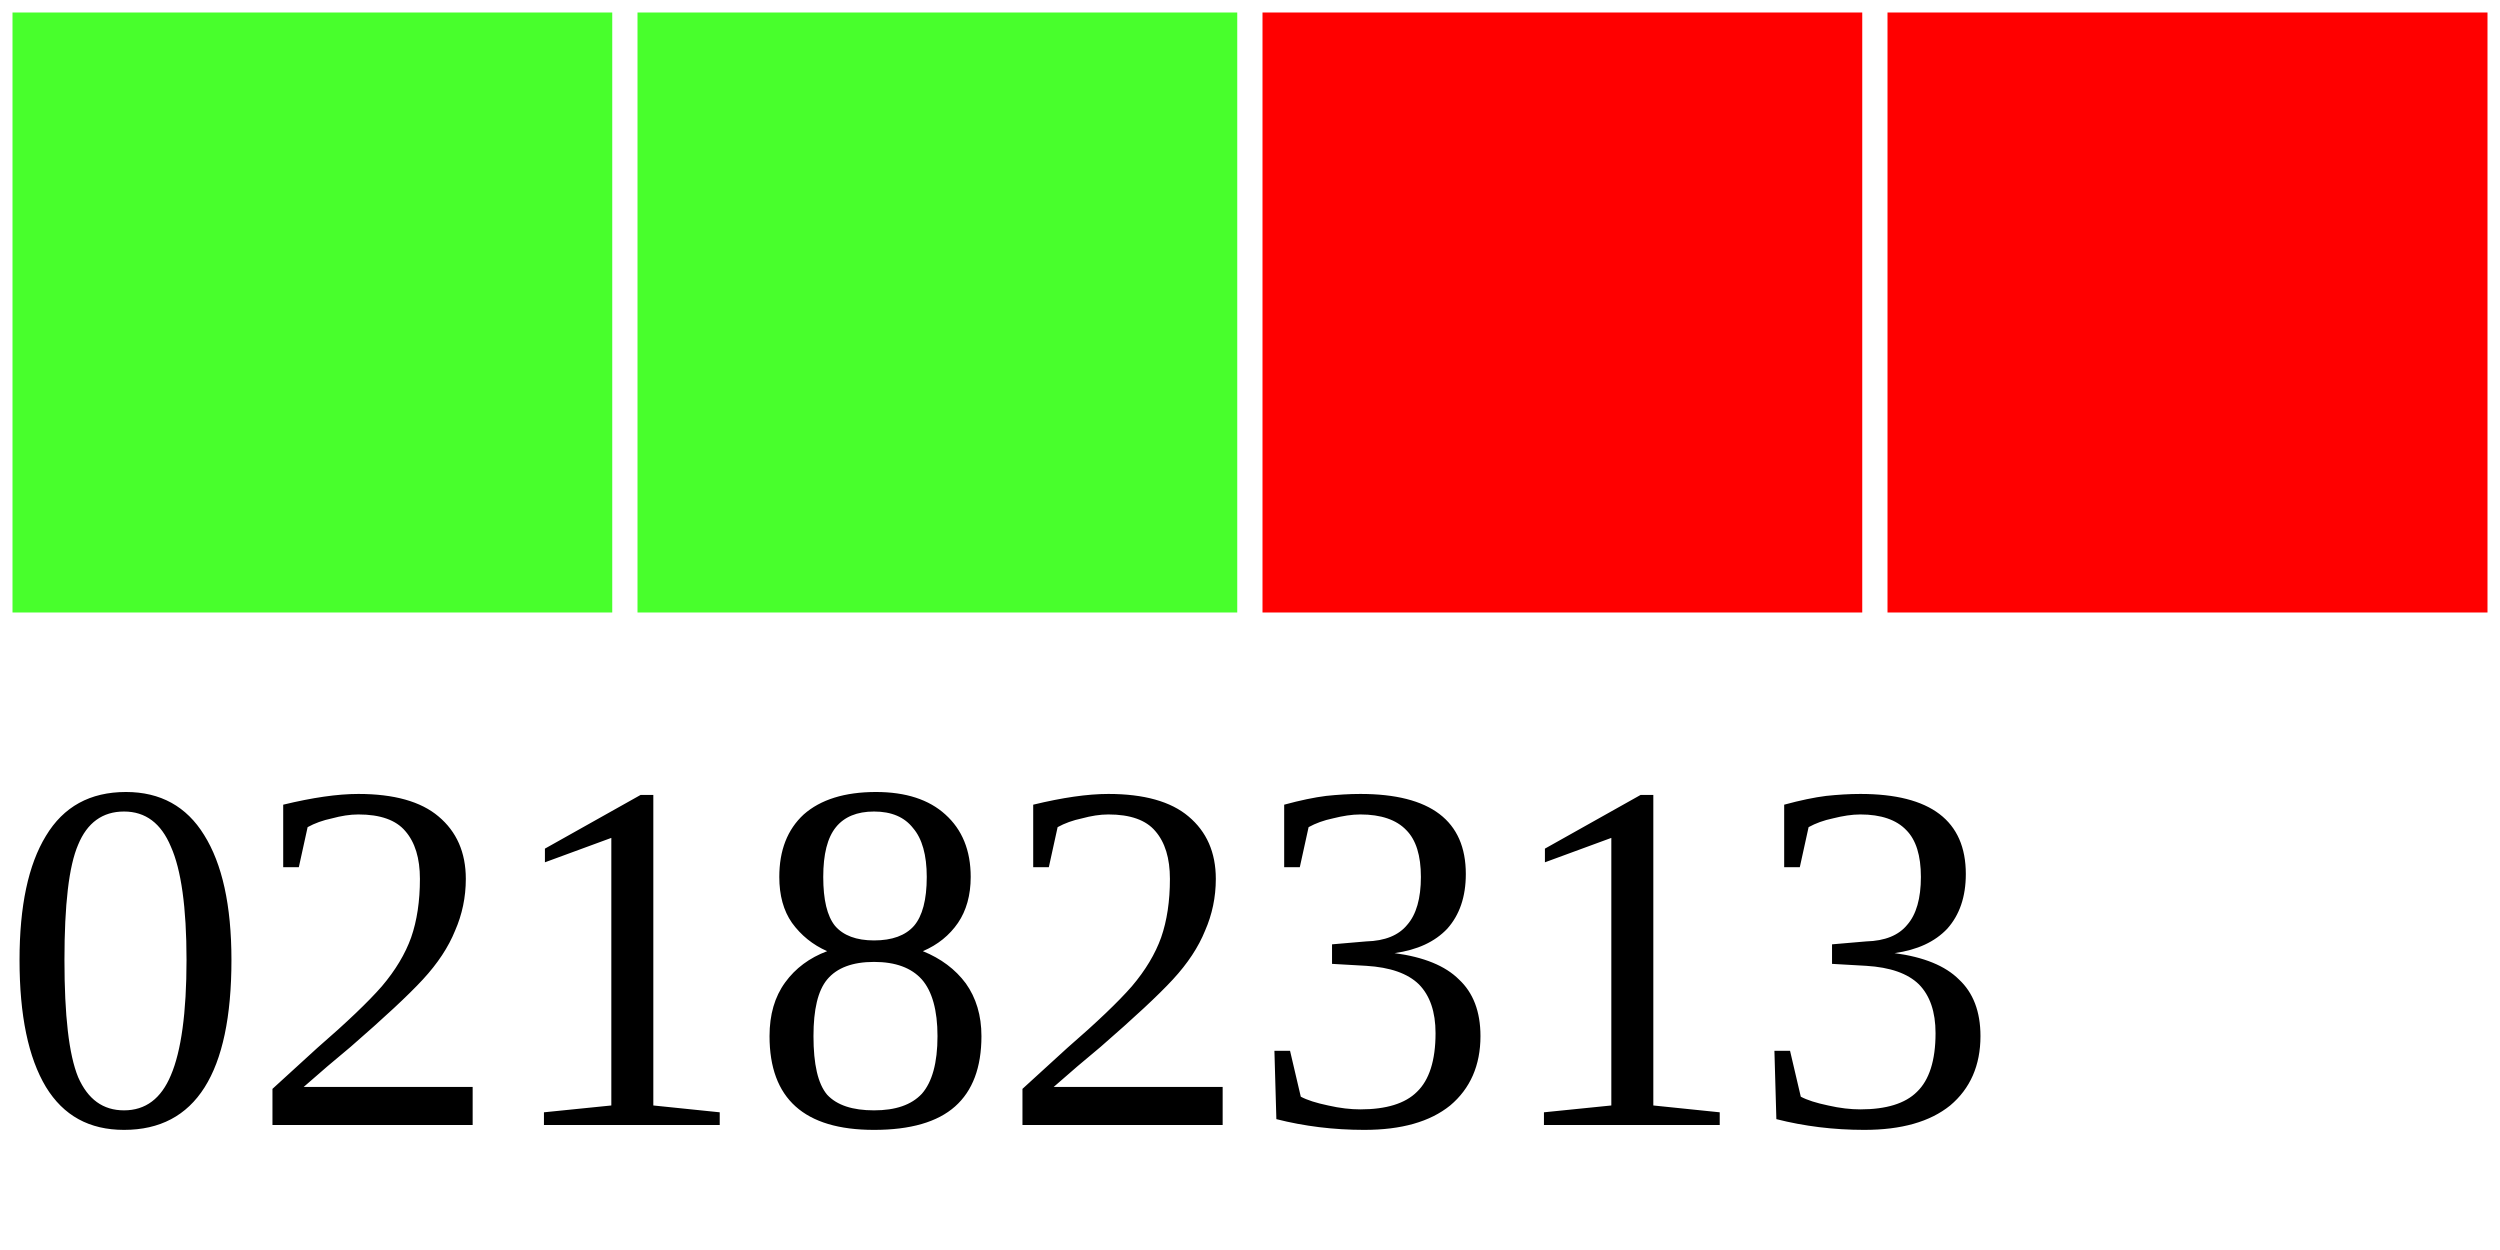
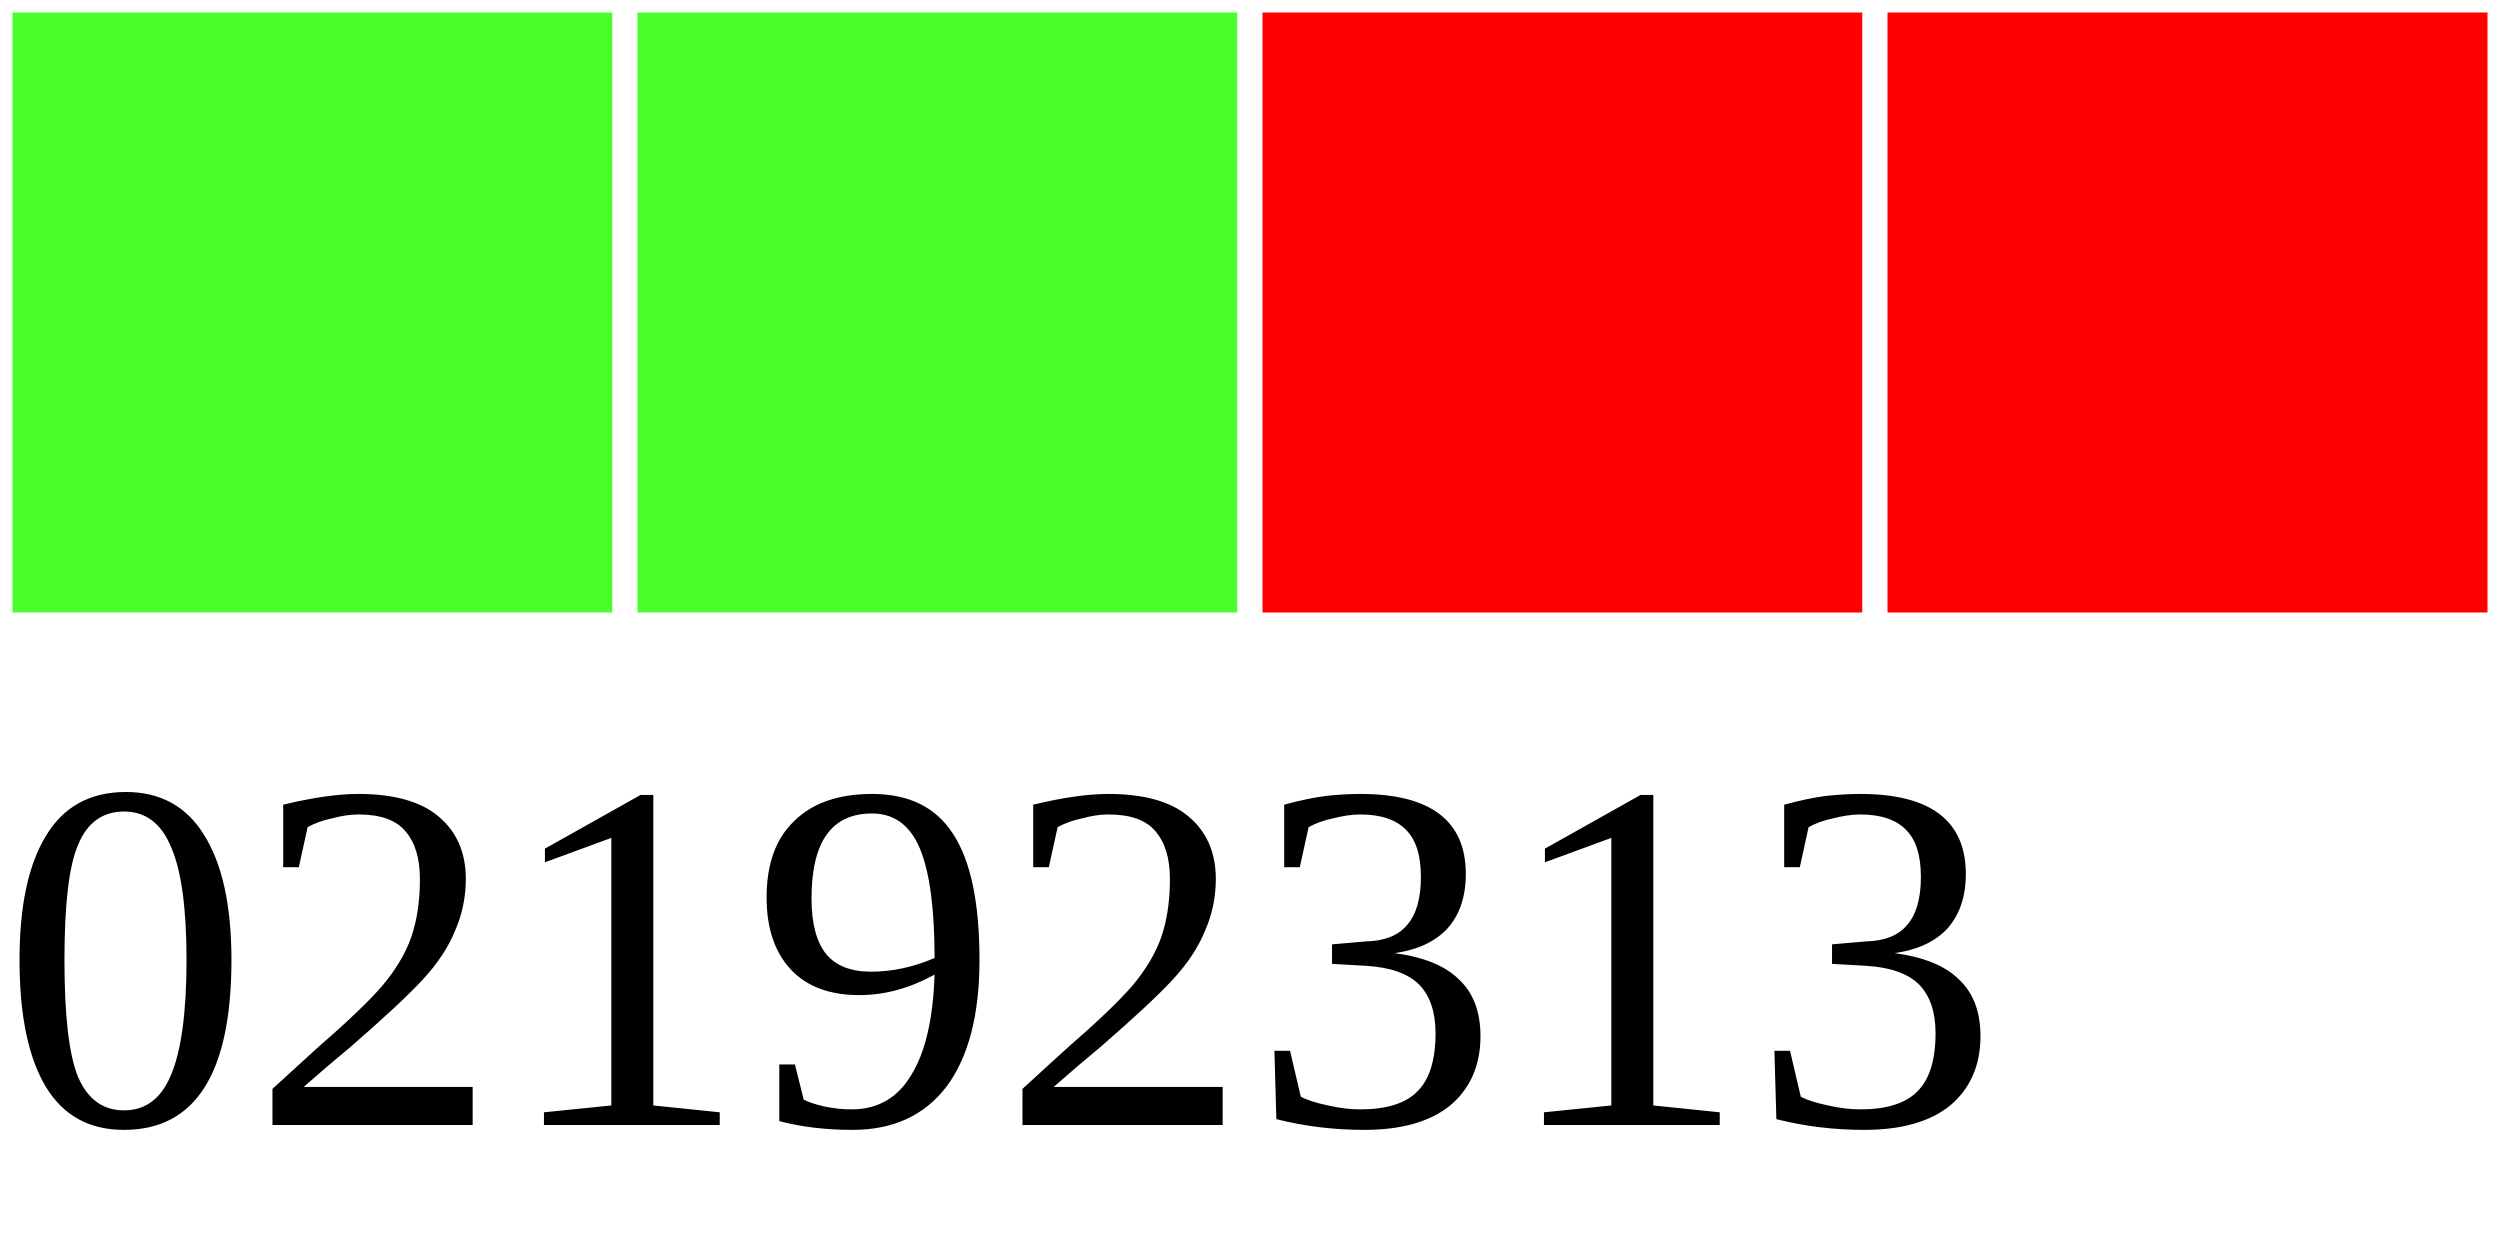
<svg xmlns="http://www.w3.org/2000/svg" width="40" height="20">
  <g>
    <rect width="10" height="10" style="fill:#48FF2C;stroke-width:0.4;stroke:rgb(255,255,255)" x="0" />
    <rect width="10" height="10" style="fill:#48FF2C;stroke-width:0.4;stroke:rgb(255,255,255)" x="10" />
    <rect width="10" height="10" style="fill:#FF0000;stroke-width:0.4;stroke:rgb(255,255,255)" x="20" />
    <rect width="10" height="10" style="fill:#FF0000;stroke-width:0.4;stroke:rgb(255,255,255)" x="30" />
-     <text x="0" y="18" fill="black" font-size="8">02182313</text>
+     <text x="0" y="18" fill="black" font-size="8">02192313</text>
  </g>
</svg>
